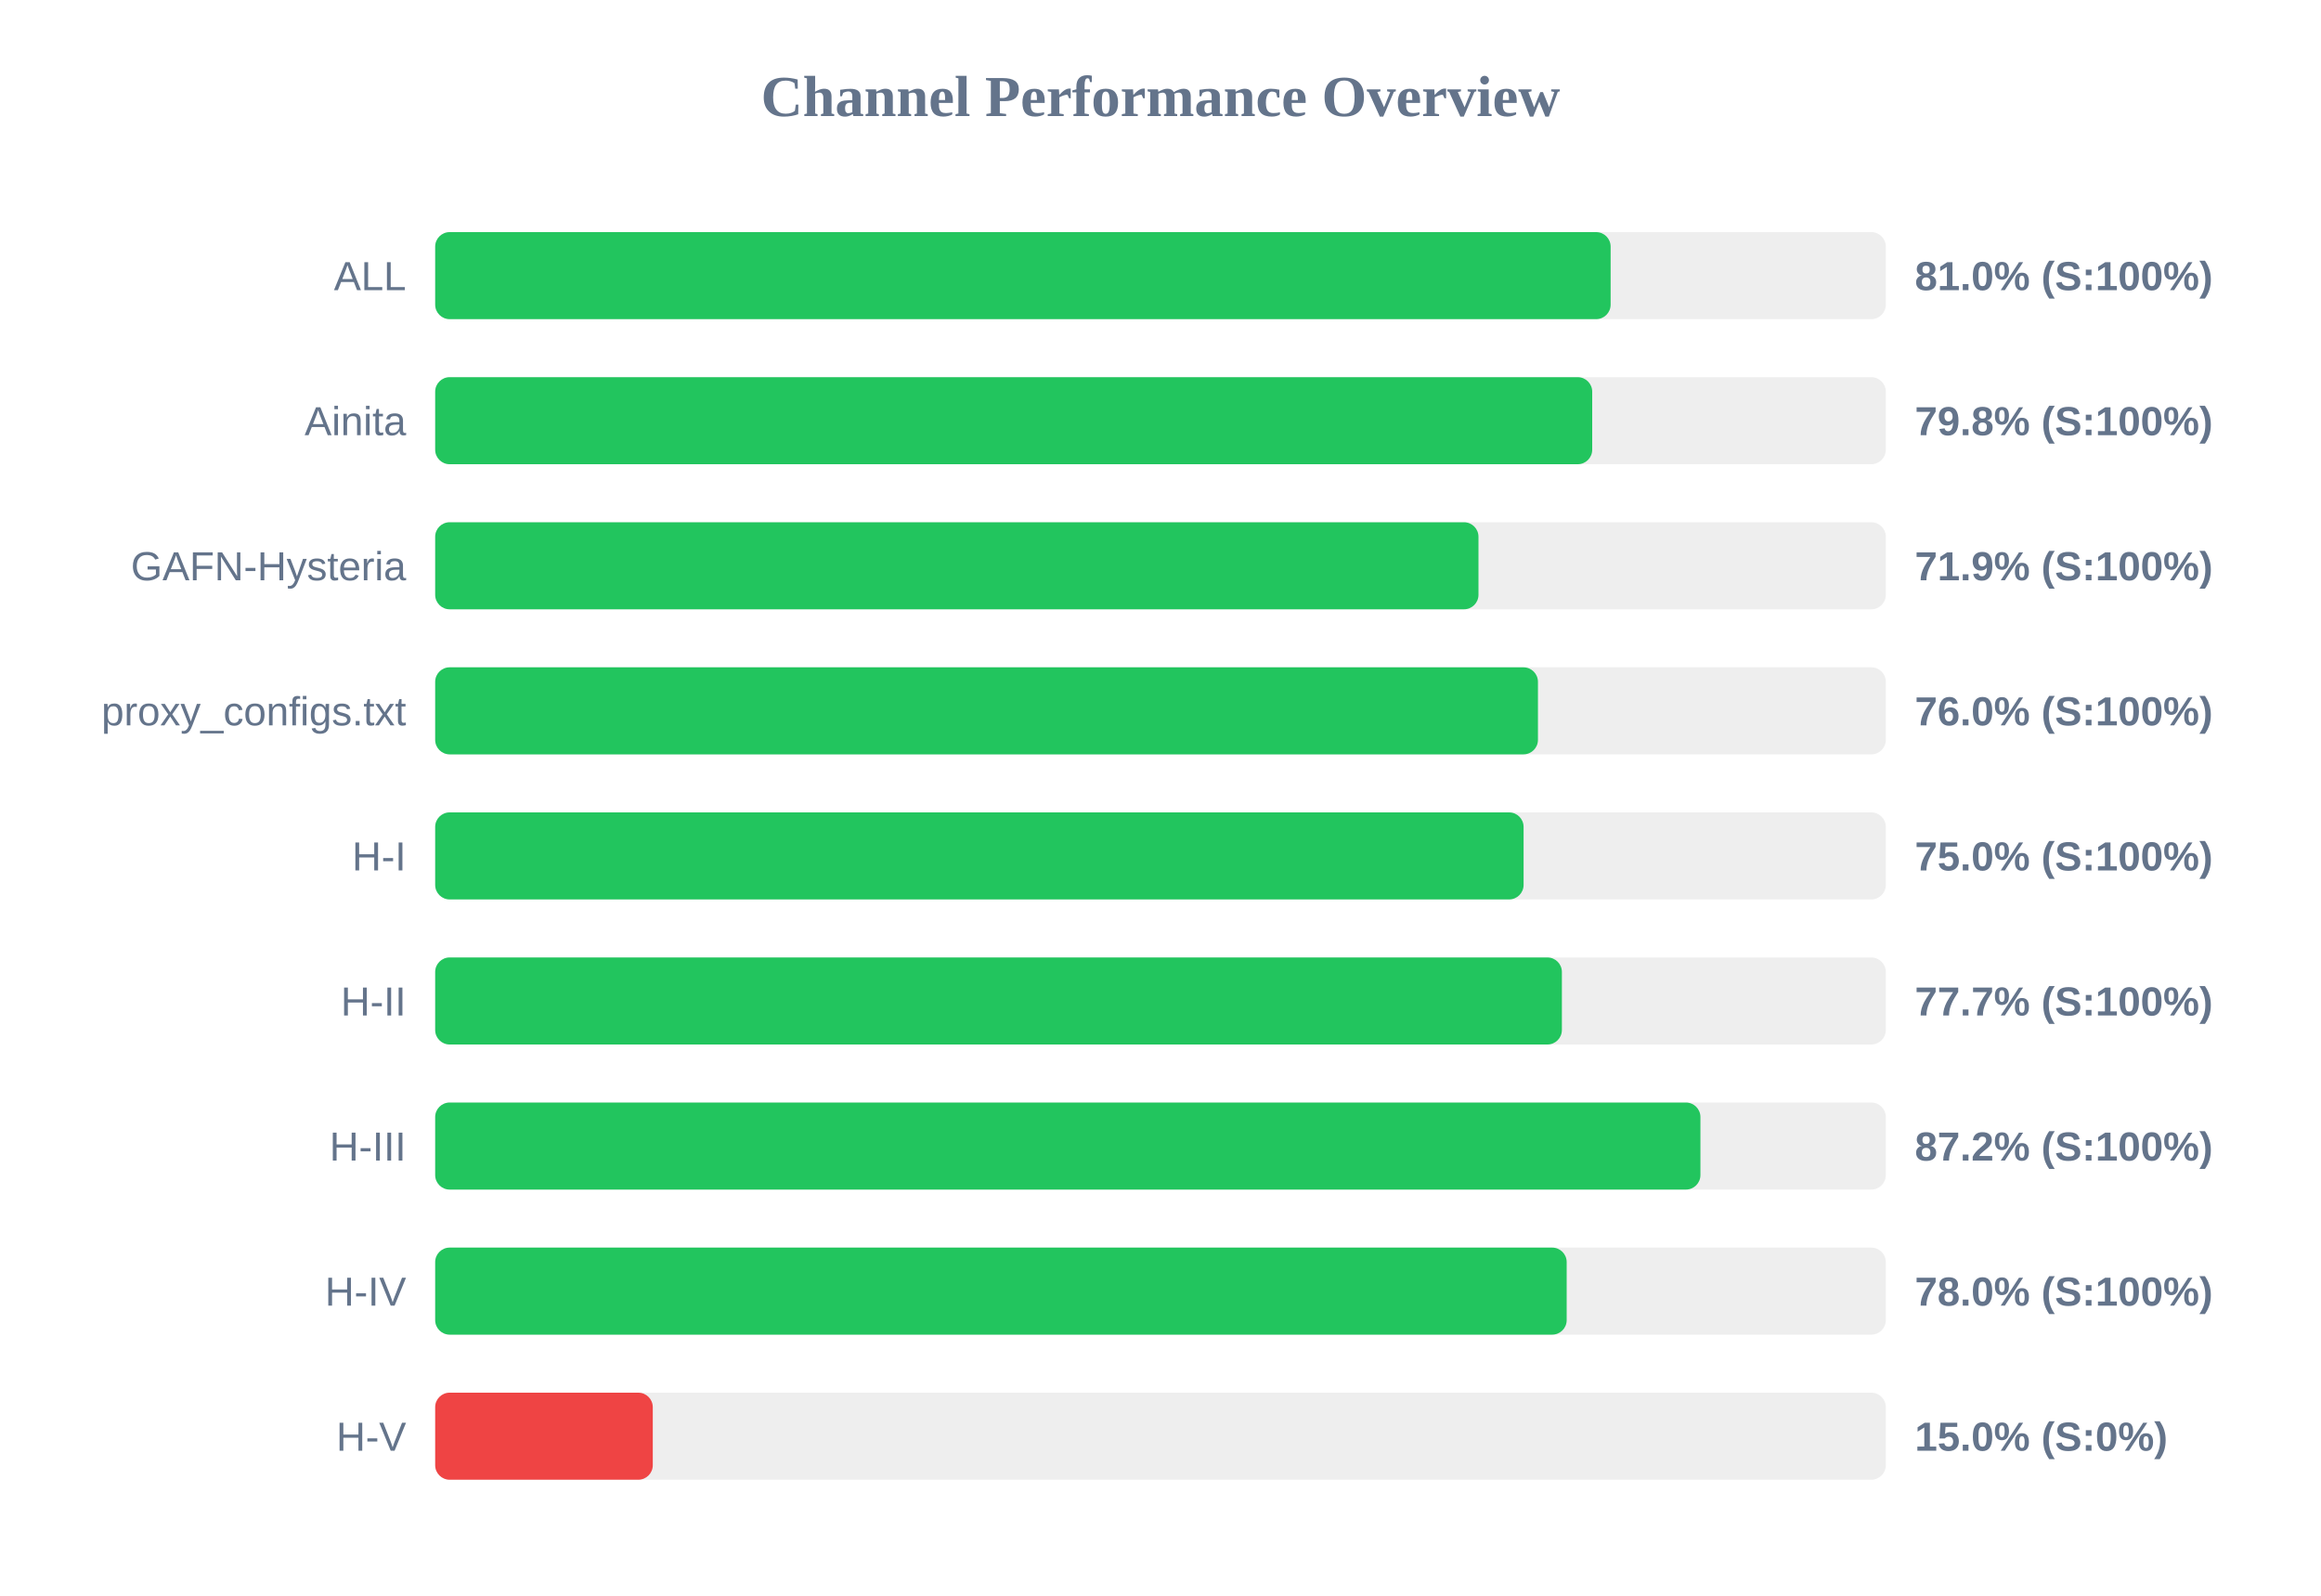
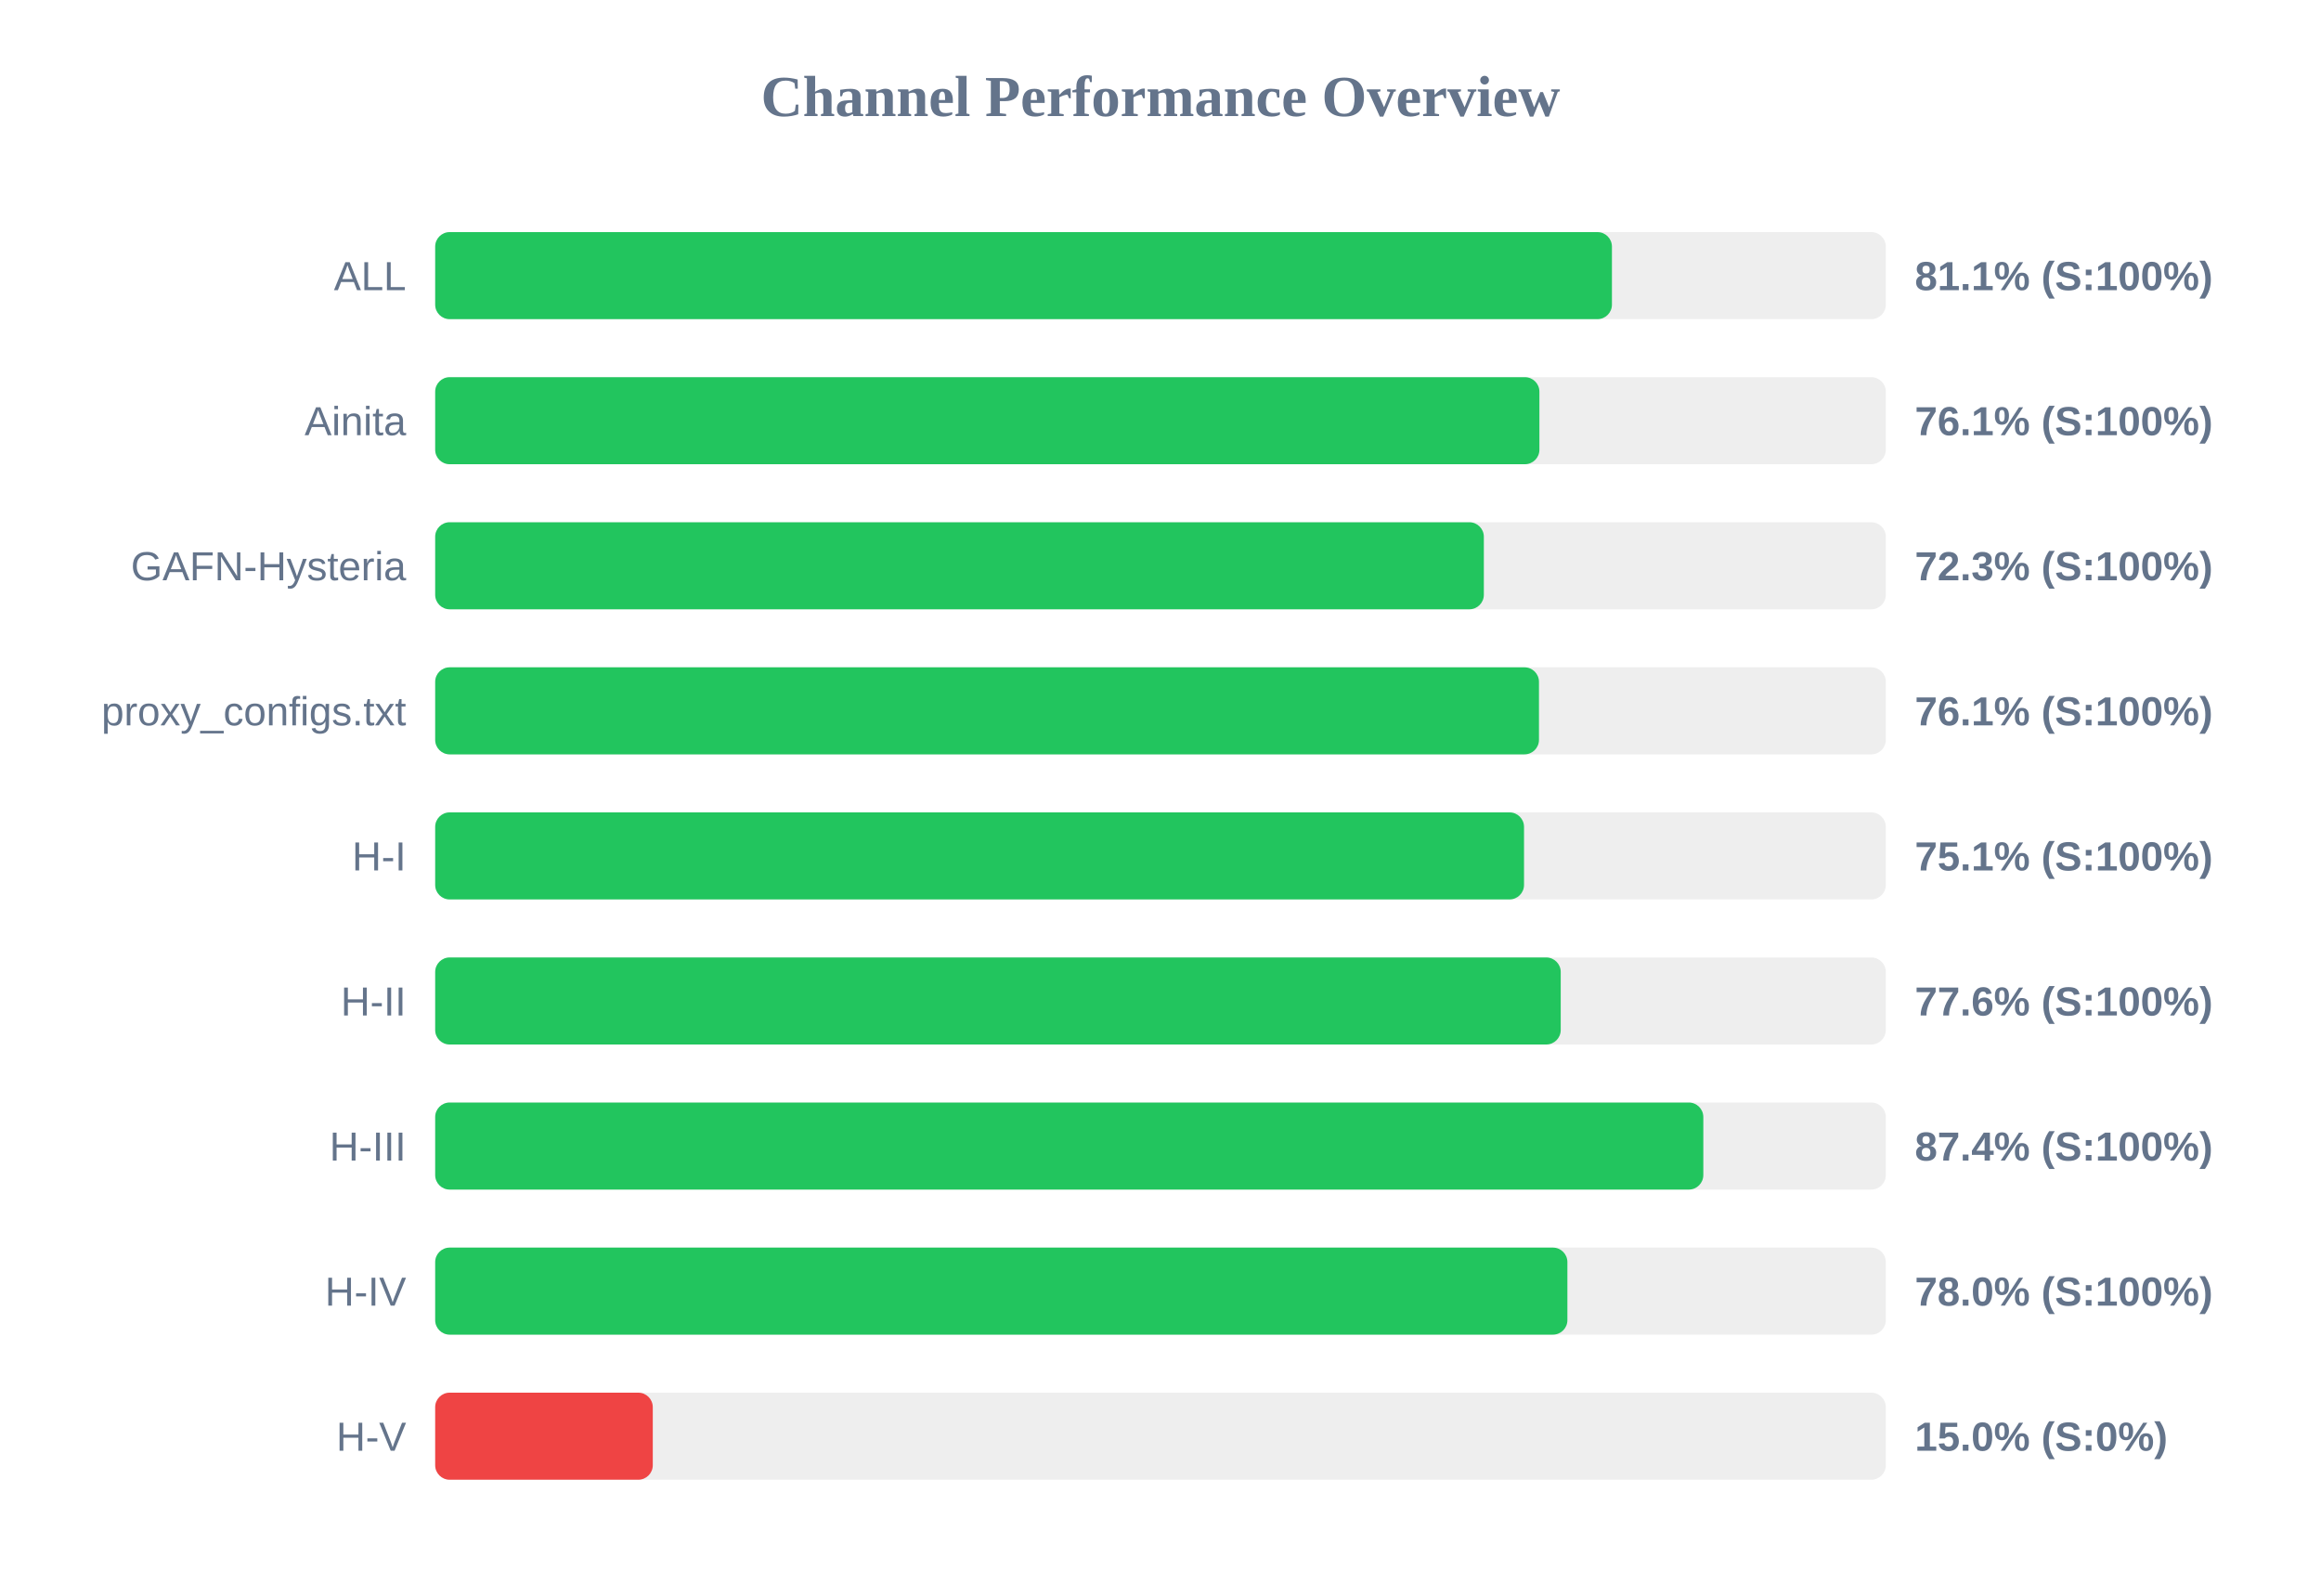
<svg xmlns="http://www.w3.org/2000/svg" width="800" height="550" version="1.1">
  <style>
        .row { font: 14px Arial; fill: #64748b; }
        .score { font: bold 14px Arial; fill: #64748b; }
    </style>
  <text x="400" y="40" text-anchor="middle" font-size="20px" font-weight="bold" fill="#64748b">Channel Performance Overview</text>
  <rect x="150" y="80" width="500" height="30" fill="#eee" rx="5" />
-   <rect x="150" y="80" width="405.15" height="30" fill="#22c55e" rx="5" />
+   <rect x="150" y="80" width="405.6" height="30" fill="#22c55e" rx="5" />
  <text x="140" y="100" text-anchor="end" class="row">ALL</text>
-   <text x="660" y="100" text-anchor="start" class="score">81.0% (S:100%)</text>
+   <text x="660" y="100" text-anchor="start" class="score">81.1% (S:100%)</text>
  <rect x="150" y="130" width="500" height="30" fill="#eee" rx="5" />
-   <rect x="150" y="130" width="398.8" height="30" fill="#22c55e" rx="5" />
+   <rect x="150" y="130" width="380.6" height="30" fill="#22c55e" rx="5" />
  <text x="140" y="150" text-anchor="end" class="row">Ainita</text>
-   <text x="660" y="150" text-anchor="start" class="score">79.8% (S:100%)</text>
+   <text x="660" y="150" text-anchor="start" class="score">76.1% (S:100%)</text>
  <rect x="150" y="180" width="500" height="30" fill="#eee" rx="5" />
-   <rect x="150" y="180" width="359.6" height="30" fill="#22c55e" rx="5" />
+   <rect x="150" y="180" width="361.45" height="30" fill="#22c55e" rx="5" />
  <text x="140" y="200" text-anchor="end" class="row">GAFN-Hysteria</text>
-   <text x="660" y="200" text-anchor="start" class="score">71.9% (S:100%)</text>
+   <text x="660" y="200" text-anchor="start" class="score">72.3% (S:100%)</text>
  <rect x="150" y="230" width="500" height="30" fill="#eee" rx="5" />
-   <rect x="150" y="230" width="380.1" height="30" fill="#22c55e" rx="5" />
+   <rect x="150" y="230" width="380.45" height="30" fill="#22c55e" rx="5" />
  <text x="140" y="250" text-anchor="end" class="row">proxy_configs.txt</text>
-   <text x="660" y="250" text-anchor="start" class="score">76.0% (S:100%)</text>
+   <text x="660" y="250" text-anchor="start" class="score">76.1% (S:100%)</text>
  <rect x="150" y="280" width="500" height="30" fill="#eee" rx="5" />
-   <rect x="150" y="280" width="375.15" height="30" fill="#22c55e" rx="5" />
+   <rect x="150" y="280" width="375.3" height="30" fill="#22c55e" rx="5" />
  <text x="140" y="300" text-anchor="end" class="row">H-I</text>
-   <text x="660" y="300" text-anchor="start" class="score">75.0% (S:100%)</text>
+   <text x="660" y="300" text-anchor="start" class="score">75.1% (S:100%)</text>
  <rect x="150" y="330" width="500" height="30" fill="#eee" rx="5" />
-   <rect x="150" y="330" width="388.35" height="30" fill="#22c55e" rx="5" />
+   <rect x="150" y="330" width="387.95" height="30" fill="#22c55e" rx="5" />
  <text x="140" y="350" text-anchor="end" class="row">H-II</text>
-   <text x="660" y="350" text-anchor="start" class="score">77.7% (S:100%)</text>
+   <text x="660" y="350" text-anchor="start" class="score">77.6% (S:100%)</text>
  <rect x="150" y="380" width="500" height="30" fill="#eee" rx="5" />
-   <rect x="150" y="380" width="436.1" height="30" fill="#22c55e" rx="5" />
+   <rect x="150" y="380" width="437.1" height="30" fill="#22c55e" rx="5" />
  <text x="140" y="400" text-anchor="end" class="row">H-III</text>
-   <text x="660" y="400" text-anchor="start" class="score">87.2% (S:100%)</text>
+   <text x="660" y="400" text-anchor="start" class="score">87.4% (S:100%)</text>
  <rect x="150" y="430" width="500" height="30" fill="#eee" rx="5" />
-   <rect x="150" y="430" width="390.0" height="30" fill="#22c55e" rx="5" />
+   <rect x="150" y="430" width="390.25" height="30" fill="#22c55e" rx="5" />
  <text x="140" y="450" text-anchor="end" class="row">H-IV</text>
  <text x="660" y="450" text-anchor="start" class="score">78.0% (S:100%)</text>
  <rect x="150" y="480" width="500" height="30" fill="#eee" rx="5" />
  <rect x="150" y="480" width="75.0" height="30" fill="#ef4444" rx="5" />
  <text x="140" y="500" text-anchor="end" class="row">H-V</text>
  <text x="660" y="500" text-anchor="start" class="score">15.0% (S:0%)</text>
</svg>
